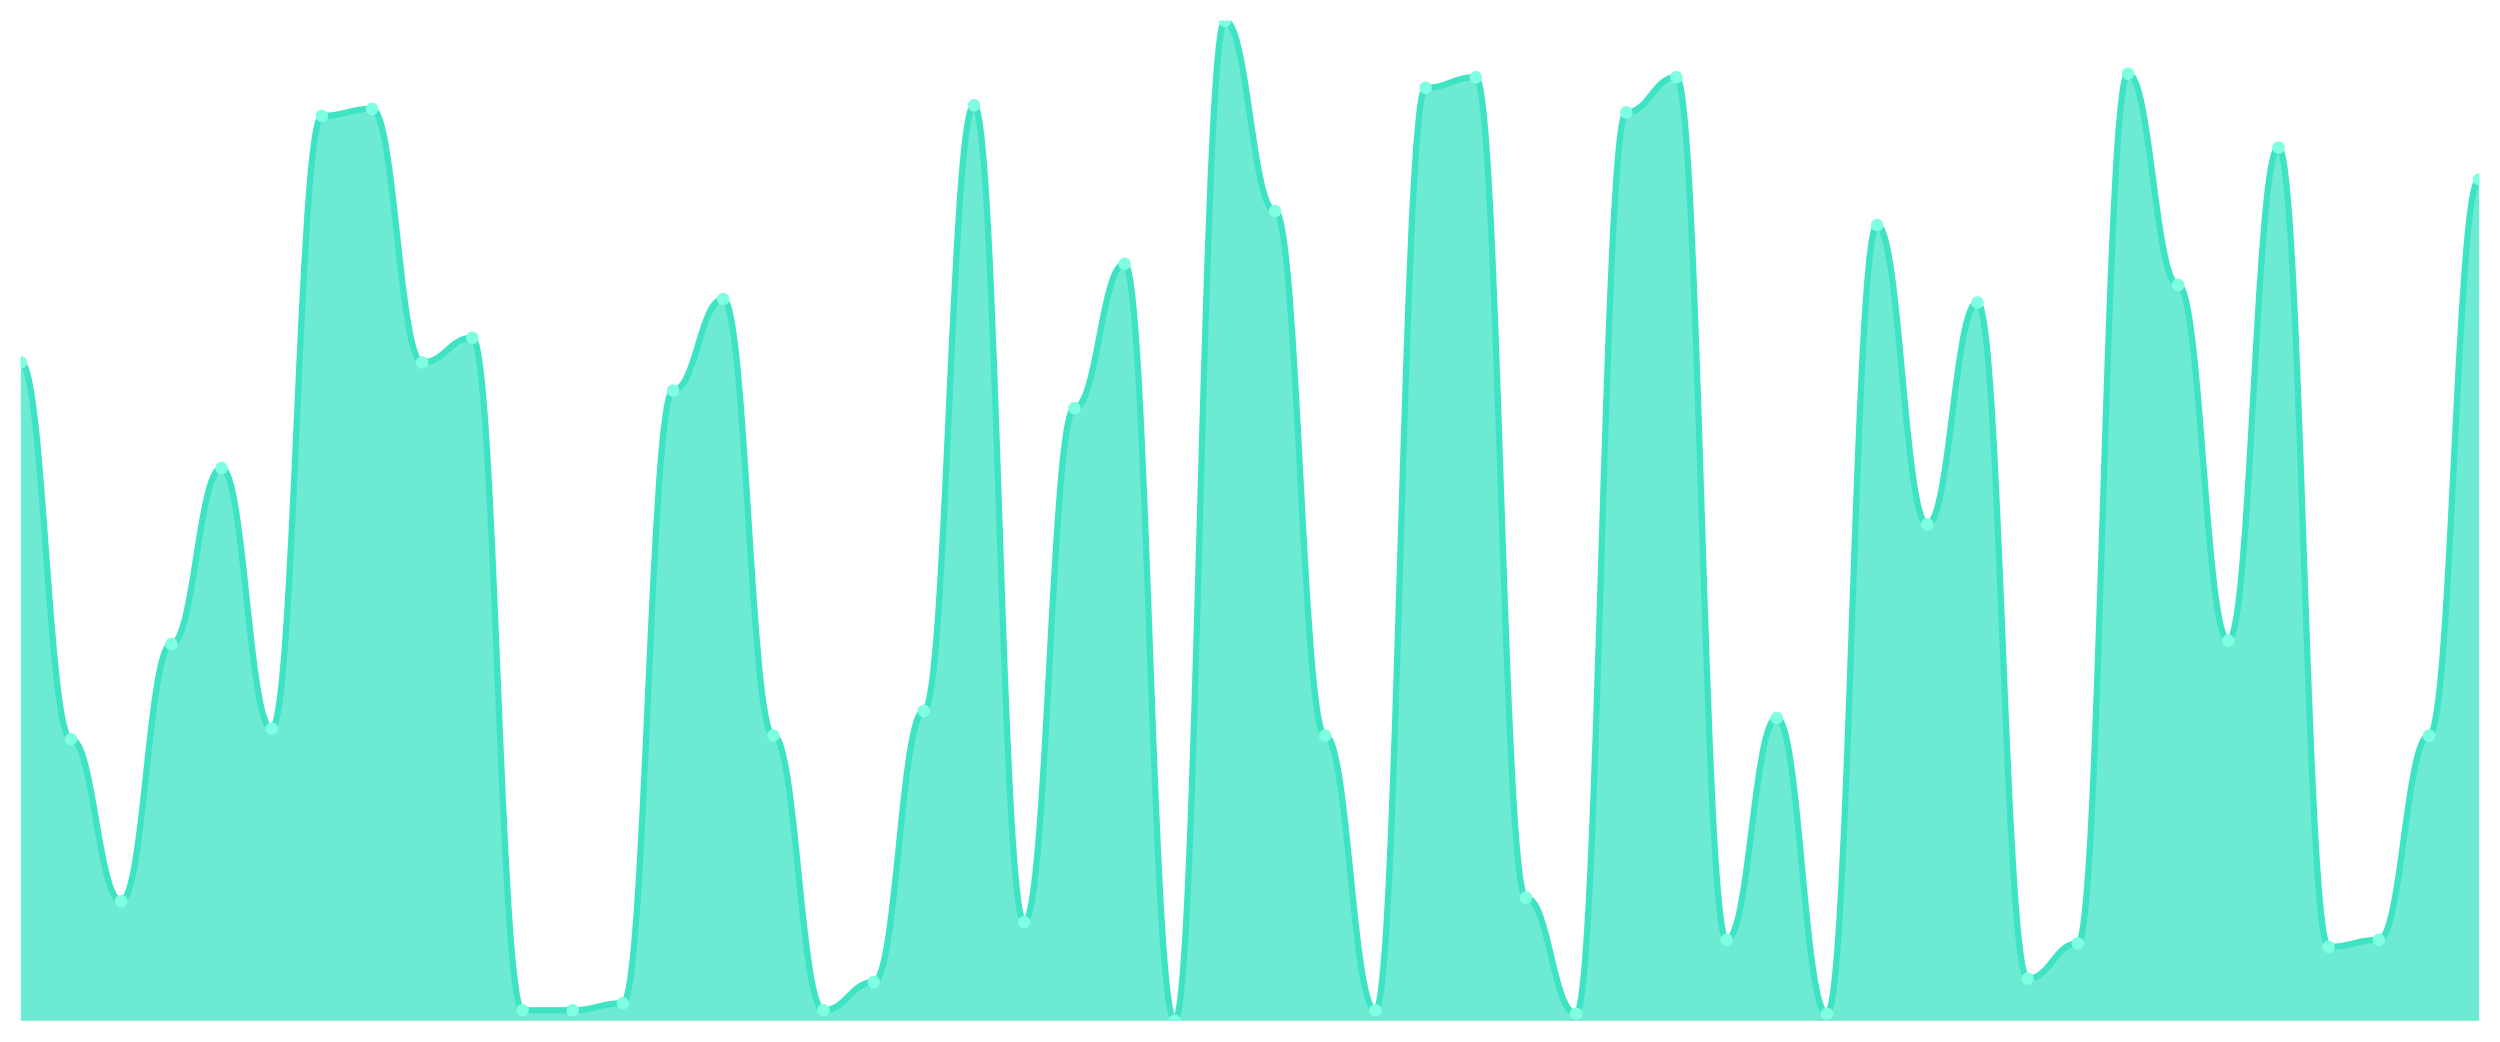
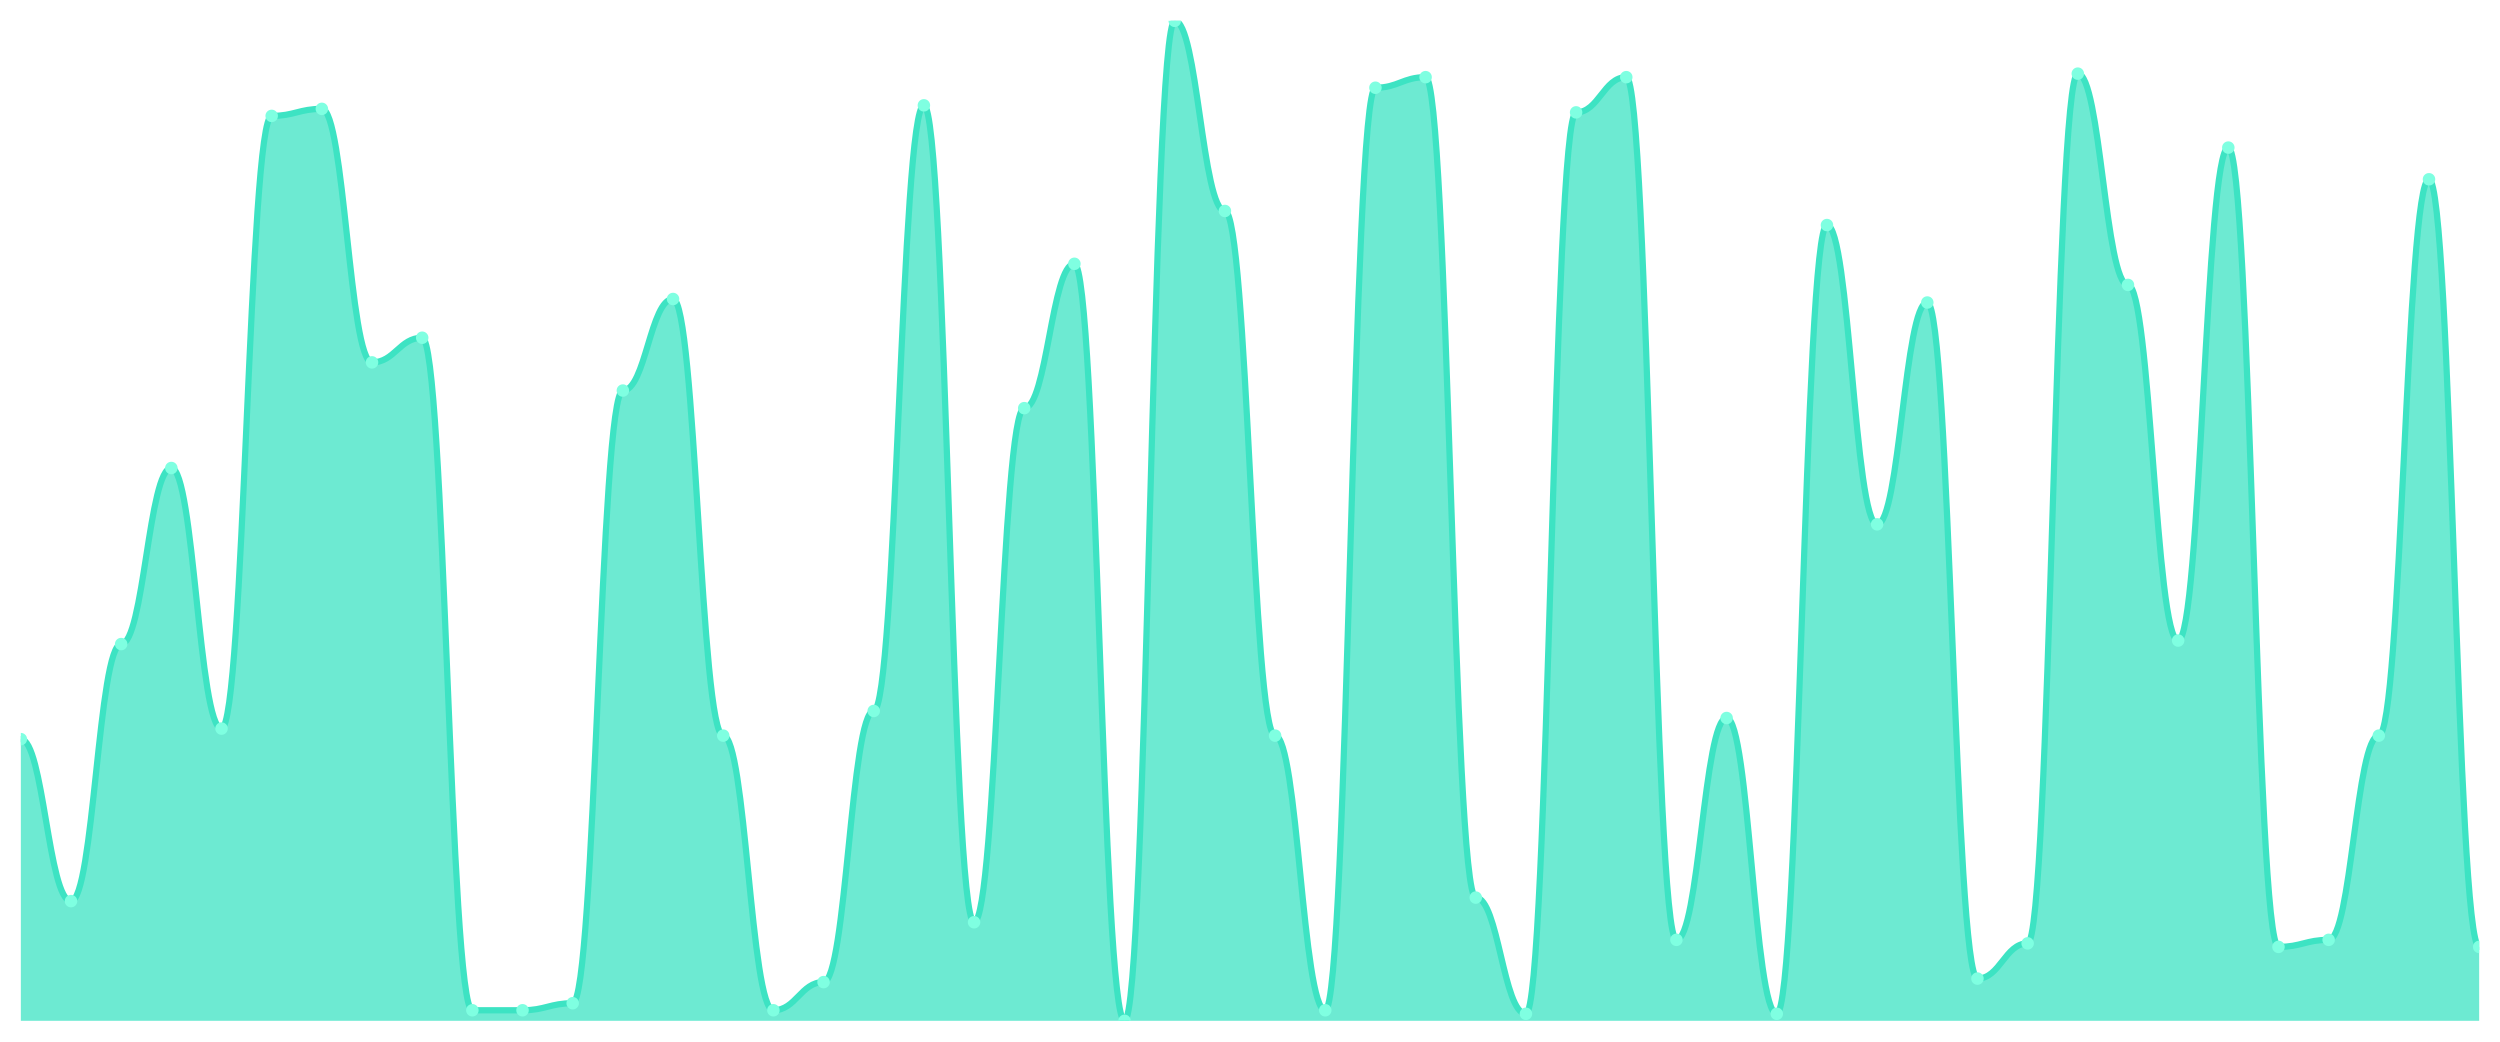
<svg xmlns="http://www.w3.org/2000/svg" viewBox="0 0 1200 500" width="1200" height="500">
  <defs>
    <clipPath id="c">
      <rect x="10" y="10" width="1180" height="480" />
    </clipPath>
  </defs>
  <rect width="1200" height="500" fill="none" />
  <g clip-path="url(#c)">
-     <path d="M 10,490 L 10,173.944 C 20.837,173.944 23.245,354.789 34.082,354.789 C 44.918,354.789 47.327,432.535 58.163,432.535 C 69,432.535 71.408,309.155 82.245,309.155 C 93.082,309.155 95.49,224.648 106.327,224.648 C 117.163,224.648 119.571,349.718 130.408,349.718 C 141.245,349.718 143.653,55.634 154.49,55.634 C 165.327,55.634 167.735,52.254 178.571,52.254 C 189.408,52.254 191.816,173.944 202.653,173.944 C 213.49,173.944 215.898,162.113 226.735,162.113 C 237.571,162.113 239.98,484.93 250.816,484.93 C 261.653,484.93 264.061,484.93 274.898,484.93 C 285.735,484.93 288.143,481.549 298.98,481.549 C 309.816,481.549 312.224,187.465 323.061,187.465 C 333.898,187.465 336.306,143.521 347.143,143.521 C 357.98,143.521 360.388,353.099 371.224,353.099 C 382.061,353.099 384.469,484.93 395.306,484.93 C 406.143,484.93 408.551,471.408 419.388,471.408 C 430.224,471.408 432.633,341.268 443.469,341.268 C 454.306,341.268 456.714,50.563 467.551,50.563 C 478.388,50.563 480.796,442.676 491.633,442.676 C 502.469,442.676 504.878,195.915 515.714,195.915 C 526.551,195.915 528.959,126.62 539.796,126.62 C 550.633,126.62 553.041,490 563.878,490 C 574.714,490 577.122,10 587.959,10 C 598.796,10 601.204,101.268 612.041,101.268 C 622.878,101.268 625.286,353.099 636.122,353.099 C 646.959,353.099 649.367,484.93 660.204,484.93 C 671.041,484.93 673.449,42.113 684.286,42.113 C 695.122,42.113 697.531,37.042 708.367,37.042 C 719.204,37.042 721.612,430.845 732.449,430.845 C 743.286,430.845 745.694,486.62 756.531,486.62 C 767.367,486.62 769.776,53.944 780.612,53.944 C 791.449,53.944 793.857,37.042 804.694,37.042 C 815.531,37.042 817.939,451.127 828.776,451.127 C 839.612,451.127 842.02,344.648 852.857,344.648 C 863.694,344.648 866.102,486.62 876.939,486.62 C 887.776,486.62 890.184,108.028 901.02,108.028 C 911.857,108.028 914.265,251.69 925.102,251.69 C 935.939,251.69 938.347,145.211 949.184,145.211 C 960.02,145.211 962.429,469.718 973.265,469.718 C 984.102,469.718 986.51,452.817 997.347,452.817 C 1008.184,452.817 1010.592,35.352 1021.429,35.352 C 1032.265,35.352 1034.673,136.761 1045.51,136.761 C 1056.347,136.761 1058.755,307.465 1069.592,307.465 C 1080.429,307.465 1082.837,70.845 1093.673,70.845 C 1104.51,70.845 1106.918,454.507 1117.755,454.507 C 1128.592,454.507 1131,451.127 1141.837,451.127 C 1152.673,451.127 1155.082,353.099 1165.918,353.099 C 1176.755,353.099 1179.163,86.056 1190,86.056 L 1190,490 Z" fill="rgba(61,227,195,0.75)" />
-     <path d="M 10,173.944 C 20.837,173.944 23.245,354.789 34.082,354.789 C 44.918,354.789 47.327,432.535 58.163,432.535 C 69,432.535 71.408,309.155 82.245,309.155 C 93.082,309.155 95.49,224.648 106.327,224.648 C 117.163,224.648 119.571,349.718 130.408,349.718 C 141.245,349.718 143.653,55.634 154.49,55.634 C 165.327,55.634 167.735,52.254 178.571,52.254 C 189.408,52.254 191.816,173.944 202.653,173.944 C 213.49,173.944 215.898,162.113 226.735,162.113 C 237.571,162.113 239.98,484.93 250.816,484.93 C 261.653,484.93 264.061,484.93 274.898,484.93 C 285.735,484.93 288.143,481.549 298.98,481.549 C 309.816,481.549 312.224,187.465 323.061,187.465 C 333.898,187.465 336.306,143.521 347.143,143.521 C 357.98,143.521 360.388,353.099 371.224,353.099 C 382.061,353.099 384.469,484.93 395.306,484.93 C 406.143,484.93 408.551,471.408 419.388,471.408 C 430.224,471.408 432.633,341.268 443.469,341.268 C 454.306,341.268 456.714,50.563 467.551,50.563 C 478.388,50.563 480.796,442.676 491.633,442.676 C 502.469,442.676 504.878,195.915 515.714,195.915 C 526.551,195.915 528.959,126.62 539.796,126.62 C 550.633,126.62 553.041,490 563.878,490 C 574.714,490 577.122,10 587.959,10 C 598.796,10 601.204,101.268 612.041,101.268 C 622.878,101.268 625.286,353.099 636.122,353.099 C 646.959,353.099 649.367,484.93 660.204,484.93 C 671.041,484.93 673.449,42.113 684.286,42.113 C 695.122,42.113 697.531,37.042 708.367,37.042 C 719.204,37.042 721.612,430.845 732.449,430.845 C 743.286,430.845 745.694,486.62 756.531,486.62 C 767.367,486.62 769.776,53.944 780.612,53.944 C 791.449,53.944 793.857,37.042 804.694,37.042 C 815.531,37.042 817.939,451.127 828.776,451.127 C 839.612,451.127 842.02,344.648 852.857,344.648 C 863.694,344.648 866.102,486.62 876.939,486.62 C 887.776,486.62 890.184,108.028 901.02,108.028 C 911.857,108.028 914.265,251.69 925.102,251.69 C 935.939,251.69 938.347,145.211 949.184,145.211 C 960.02,145.211 962.429,469.718 973.265,469.718 C 984.102,469.718 986.51,452.817 997.347,452.817 C 1008.184,452.817 1010.592,35.352 1021.429,35.352 C 1032.265,35.352 1034.673,136.761 1045.51,136.761 C 1056.347,136.761 1058.755,307.465 1069.592,307.465 C 1080.429,307.465 1082.837,70.845 1093.673,70.845 C 1104.51,70.845 1106.918,454.507 1117.755,454.507 C 1128.592,454.507 1131,451.127 1141.837,451.127 C 1152.673,451.127 1155.082,353.099 1165.918,353.099 C 1176.755,353.099 1179.163,86.056 1190,86.056" fill="none" stroke="#3de3c3" stroke-width="3" stroke-linecap="round" stroke-linejoin="round" />
-     <circle cx="10" cy="173.944" r="3" fill="#7fffe1" />
-     <circle cx="34.082" cy="354.789" r="3" fill="#7fffe1" />
-     <circle cx="58.163" cy="432.535" r="3" fill="#7fffe1" />
-     <circle cx="82.245" cy="309.155" r="3" fill="#7fffe1" />
-     <circle cx="106.327" cy="224.648" r="3" fill="#7fffe1" />
-     <circle cx="130.408" cy="349.718" r="3" fill="#7fffe1" />
-     <circle cx="154.49" cy="55.634" r="3" fill="#7fffe1" />
-     <circle cx="178.571" cy="52.254" r="3" fill="#7fffe1" />
-     <circle cx="202.653" cy="173.944" r="3" fill="#7fffe1" />
-     <circle cx="226.735" cy="162.113" r="3" fill="#7fffe1" />
+     <path d="M 10,490 L 10,354.789 C 20.837,354.789 23.245,432.535 34.082,432.535 C 44.918,432.535 47.327,309.155 58.163,309.155 C 69,309.155 71.408,224.648 82.245,224.648 C 93.082,224.648 95.49,349.718 106.327,349.718 C 117.163,349.718 119.571,55.634 130.408,55.634 C 141.245,55.634 143.653,52.254 154.49,52.254 C 165.327,52.254 167.735,173.944 178.571,173.944 C 189.408,173.944 191.816,162.113 202.653,162.113 C 213.49,162.113 215.898,484.93 226.735,484.93 C 237.571,484.93 239.98,484.93 250.816,484.93 C 261.653,484.93 264.061,481.549 274.898,481.549 C 285.735,481.549 288.143,187.465 298.98,187.465 C 309.816,187.465 312.224,143.521 323.061,143.521 C 333.898,143.521 336.306,353.099 347.143,353.099 C 357.98,353.099 360.388,484.93 371.224,484.93 C 382.061,484.93 384.469,471.408 395.306,471.408 C 406.143,471.408 408.551,341.268 419.388,341.268 C 430.224,341.268 432.633,50.563 443.469,50.563 C 454.306,50.563 456.714,442.676 467.551,442.676 C 478.388,442.676 480.796,195.915 491.633,195.915 C 502.469,195.915 504.878,126.62 515.714,126.62 C 526.551,126.62 528.959,490 539.796,490 C 550.633,490 553.041,10 563.878,10 C 574.714,10 577.122,101.268 587.959,101.268 C 598.796,101.268 601.204,353.099 612.041,353.099 C 622.878,353.099 625.286,484.93 636.122,484.93 C 646.959,484.93 649.367,42.113 660.204,42.113 C 671.041,42.113 673.449,37.042 684.286,37.042 C 695.122,37.042 697.531,430.845 708.367,430.845 C 719.204,430.845 721.612,486.62 732.449,486.62 C 743.286,486.62 745.694,53.944 756.531,53.944 C 767.367,53.944 769.776,37.042 780.612,37.042 C 791.449,37.042 793.857,451.127 804.694,451.127 C 815.531,451.127 817.939,344.648 828.776,344.648 C 839.612,344.648 842.02,486.62 852.857,486.62 C 863.694,486.62 866.102,108.028 876.939,108.028 C 887.776,108.028 890.184,251.69 901.02,251.69 C 911.857,251.69 914.265,145.211 925.102,145.211 C 935.939,145.211 938.347,469.718 949.184,469.718 C 960.02,469.718 962.429,452.817 973.265,452.817 C 984.102,452.817 986.51,35.352 997.347,35.352 C 1008.184,35.352 1010.592,136.761 1021.429,136.761 C 1032.265,136.761 1034.673,307.465 1045.51,307.465 C 1056.347,307.465 1058.755,70.845 1069.592,70.845 C 1080.429,70.845 1082.837,454.507 1093.673,454.507 C 1104.51,454.507 1106.918,451.127 1117.755,451.127 C 1128.592,451.127 1131,353.099 1141.837,353.099 C 1152.673,353.099 1155.082,86.056 1165.918,86.056 C 1176.755,86.056 1179.163,454.507 1190,454.507 L 1190,490 Z" fill="rgba(61,227,195,0.75)" />
+     <path d="M 10,354.789 C 20.837,354.789 23.245,432.535 34.082,432.535 C 44.918,432.535 47.327,309.155 58.163,309.155 C 69,309.155 71.408,224.648 82.245,224.648 C 93.082,224.648 95.49,349.718 106.327,349.718 C 117.163,349.718 119.571,55.634 130.408,55.634 C 141.245,55.634 143.653,52.254 154.49,52.254 C 165.327,52.254 167.735,173.944 178.571,173.944 C 189.408,173.944 191.816,162.113 202.653,162.113 C 213.49,162.113 215.898,484.93 226.735,484.93 C 237.571,484.93 239.98,484.93 250.816,484.93 C 261.653,484.93 264.061,481.549 274.898,481.549 C 285.735,481.549 288.143,187.465 298.98,187.465 C 309.816,187.465 312.224,143.521 323.061,143.521 C 333.898,143.521 336.306,353.099 347.143,353.099 C 357.98,353.099 360.388,484.93 371.224,484.93 C 382.061,484.93 384.469,471.408 395.306,471.408 C 406.143,471.408 408.551,341.268 419.388,341.268 C 430.224,341.268 432.633,50.563 443.469,50.563 C 454.306,50.563 456.714,442.676 467.551,442.676 C 478.388,442.676 480.796,195.915 491.633,195.915 C 502.469,195.915 504.878,126.62 515.714,126.62 C 526.551,126.62 528.959,490 539.796,490 C 550.633,490 553.041,10 563.878,10 C 574.714,10 577.122,101.268 587.959,101.268 C 598.796,101.268 601.204,353.099 612.041,353.099 C 622.878,353.099 625.286,484.93 636.122,484.93 C 646.959,484.93 649.367,42.113 660.204,42.113 C 671.041,42.113 673.449,37.042 684.286,37.042 C 695.122,37.042 697.531,430.845 708.367,430.845 C 719.204,430.845 721.612,486.62 732.449,486.62 C 743.286,486.62 745.694,53.944 756.531,53.944 C 767.367,53.944 769.776,37.042 780.612,37.042 C 791.449,37.042 793.857,451.127 804.694,451.127 C 815.531,451.127 817.939,344.648 828.776,344.648 C 839.612,344.648 842.02,486.62 852.857,486.62 C 863.694,486.62 866.102,108.028 876.939,108.028 C 887.776,108.028 890.184,251.69 901.02,251.69 C 911.857,251.69 914.265,145.211 925.102,145.211 C 935.939,145.211 938.347,469.718 949.184,469.718 C 960.02,469.718 962.429,452.817 973.265,452.817 C 984.102,452.817 986.51,35.352 997.347,35.352 C 1008.184,35.352 1010.592,136.761 1021.429,136.761 C 1032.265,136.761 1034.673,307.465 1045.51,307.465 C 1056.347,307.465 1058.755,70.845 1069.592,70.845 C 1080.429,70.845 1082.837,454.507 1093.673,454.507 C 1104.51,454.507 1106.918,451.127 1117.755,451.127 C 1128.592,451.127 1131,353.099 1141.837,353.099 C 1152.673,353.099 1155.082,86.056 1165.918,86.056 C 1176.755,86.056 1179.163,454.507 1190,454.507" fill="none" stroke="#3de3c3" stroke-width="3" stroke-linecap="round" stroke-linejoin="round" />
+     <circle cx="10" cy="354.789" r="3" fill="#7fffe1" />
+     <circle cx="34.082" cy="432.535" r="3" fill="#7fffe1" />
+     <circle cx="58.163" cy="309.155" r="3" fill="#7fffe1" />
+     <circle cx="82.245" cy="224.648" r="3" fill="#7fffe1" />
+     <circle cx="106.327" cy="349.718" r="3" fill="#7fffe1" />
+     <circle cx="130.408" cy="55.634" r="3" fill="#7fffe1" />
+     <circle cx="154.49" cy="52.254" r="3" fill="#7fffe1" />
+     <circle cx="178.571" cy="173.944" r="3" fill="#7fffe1" />
+     <circle cx="202.653" cy="162.113" r="3" fill="#7fffe1" />
+     <circle cx="226.735" cy="484.93" r="3" fill="#7fffe1" />
    <circle cx="250.816" cy="484.93" r="3" fill="#7fffe1" />
-     <circle cx="274.898" cy="484.93" r="3" fill="#7fffe1" />
-     <circle cx="298.98" cy="481.549" r="3" fill="#7fffe1" />
-     <circle cx="323.061" cy="187.465" r="3" fill="#7fffe1" />
-     <circle cx="347.143" cy="143.521" r="3" fill="#7fffe1" />
-     <circle cx="371.224" cy="353.099" r="3" fill="#7fffe1" />
-     <circle cx="395.306" cy="484.93" r="3" fill="#7fffe1" />
-     <circle cx="419.388" cy="471.408" r="3" fill="#7fffe1" />
-     <circle cx="443.469" cy="341.268" r="3" fill="#7fffe1" />
-     <circle cx="467.551" cy="50.563" r="3" fill="#7fffe1" />
-     <circle cx="491.633" cy="442.676" r="3" fill="#7fffe1" />
-     <circle cx="515.714" cy="195.915" r="3" fill="#7fffe1" />
-     <circle cx="539.796" cy="126.62" r="3" fill="#7fffe1" />
-     <circle cx="563.878" cy="490" r="3" fill="#7fffe1" />
-     <circle cx="587.959" cy="10" r="3" fill="#7fffe1" />
-     <circle cx="612.041" cy="101.268" r="3" fill="#7fffe1" />
-     <circle cx="636.122" cy="353.099" r="3" fill="#7fffe1" />
-     <circle cx="660.204" cy="484.93" r="3" fill="#7fffe1" />
-     <circle cx="684.286" cy="42.113" r="3" fill="#7fffe1" />
-     <circle cx="708.367" cy="37.042" r="3" fill="#7fffe1" />
-     <circle cx="732.449" cy="430.845" r="3" fill="#7fffe1" />
-     <circle cx="756.531" cy="486.62" r="3" fill="#7fffe1" />
-     <circle cx="780.612" cy="53.944" r="3" fill="#7fffe1" />
-     <circle cx="804.694" cy="37.042" r="3" fill="#7fffe1" />
-     <circle cx="828.776" cy="451.127" r="3" fill="#7fffe1" />
-     <circle cx="852.857" cy="344.648" r="3" fill="#7fffe1" />
-     <circle cx="876.939" cy="486.62" r="3" fill="#7fffe1" />
-     <circle cx="901.02" cy="108.028" r="3" fill="#7fffe1" />
-     <circle cx="925.102" cy="251.69" r="3" fill="#7fffe1" />
-     <circle cx="949.184" cy="145.211" r="3" fill="#7fffe1" />
-     <circle cx="973.265" cy="469.718" r="3" fill="#7fffe1" />
-     <circle cx="997.347" cy="452.817" r="3" fill="#7fffe1" />
-     <circle cx="1021.429" cy="35.352" r="3" fill="#7fffe1" />
-     <circle cx="1045.51" cy="136.761" r="3" fill="#7fffe1" />
-     <circle cx="1069.592" cy="307.465" r="3" fill="#7fffe1" />
-     <circle cx="1093.673" cy="70.845" r="3" fill="#7fffe1" />
-     <circle cx="1117.755" cy="454.507" r="3" fill="#7fffe1" />
-     <circle cx="1141.837" cy="451.127" r="3" fill="#7fffe1" />
-     <circle cx="1165.918" cy="353.099" r="3" fill="#7fffe1" />
-     <circle cx="1190" cy="86.056" r="3" fill="#7fffe1" />
+     <circle cx="274.898" cy="481.549" r="3" fill="#7fffe1" />
+     <circle cx="298.98" cy="187.465" r="3" fill="#7fffe1" />
+     <circle cx="323.061" cy="143.521" r="3" fill="#7fffe1" />
+     <circle cx="347.143" cy="353.099" r="3" fill="#7fffe1" />
+     <circle cx="371.224" cy="484.93" r="3" fill="#7fffe1" />
+     <circle cx="395.306" cy="471.408" r="3" fill="#7fffe1" />
+     <circle cx="419.388" cy="341.268" r="3" fill="#7fffe1" />
+     <circle cx="443.469" cy="50.563" r="3" fill="#7fffe1" />
+     <circle cx="467.551" cy="442.676" r="3" fill="#7fffe1" />
+     <circle cx="491.633" cy="195.915" r="3" fill="#7fffe1" />
+     <circle cx="515.714" cy="126.62" r="3" fill="#7fffe1" />
+     <circle cx="539.796" cy="490" r="3" fill="#7fffe1" />
+     <circle cx="563.878" cy="10" r="3" fill="#7fffe1" />
+     <circle cx="587.959" cy="101.268" r="3" fill="#7fffe1" />
+     <circle cx="612.041" cy="353.099" r="3" fill="#7fffe1" />
+     <circle cx="636.122" cy="484.93" r="3" fill="#7fffe1" />
+     <circle cx="660.204" cy="42.113" r="3" fill="#7fffe1" />
+     <circle cx="684.286" cy="37.042" r="3" fill="#7fffe1" />
+     <circle cx="708.367" cy="430.845" r="3" fill="#7fffe1" />
+     <circle cx="732.449" cy="486.62" r="3" fill="#7fffe1" />
+     <circle cx="756.531" cy="53.944" r="3" fill="#7fffe1" />
+     <circle cx="780.612" cy="37.042" r="3" fill="#7fffe1" />
+     <circle cx="804.694" cy="451.127" r="3" fill="#7fffe1" />
+     <circle cx="828.776" cy="344.648" r="3" fill="#7fffe1" />
+     <circle cx="852.857" cy="486.62" r="3" fill="#7fffe1" />
+     <circle cx="876.939" cy="108.028" r="3" fill="#7fffe1" />
+     <circle cx="901.02" cy="251.69" r="3" fill="#7fffe1" />
+     <circle cx="925.102" cy="145.211" r="3" fill="#7fffe1" />
+     <circle cx="949.184" cy="469.718" r="3" fill="#7fffe1" />
+     <circle cx="973.265" cy="452.817" r="3" fill="#7fffe1" />
+     <circle cx="997.347" cy="35.352" r="3" fill="#7fffe1" />
+     <circle cx="1021.429" cy="136.761" r="3" fill="#7fffe1" />
+     <circle cx="1045.51" cy="307.465" r="3" fill="#7fffe1" />
+     <circle cx="1069.592" cy="70.845" r="3" fill="#7fffe1" />
+     <circle cx="1093.673" cy="454.507" r="3" fill="#7fffe1" />
+     <circle cx="1117.755" cy="451.127" r="3" fill="#7fffe1" />
+     <circle cx="1141.837" cy="353.099" r="3" fill="#7fffe1" />
+     <circle cx="1165.918" cy="86.056" r="3" fill="#7fffe1" />
+     <circle cx="1190" cy="454.507" r="3" fill="#7fffe1" />
  </g>
</svg>
